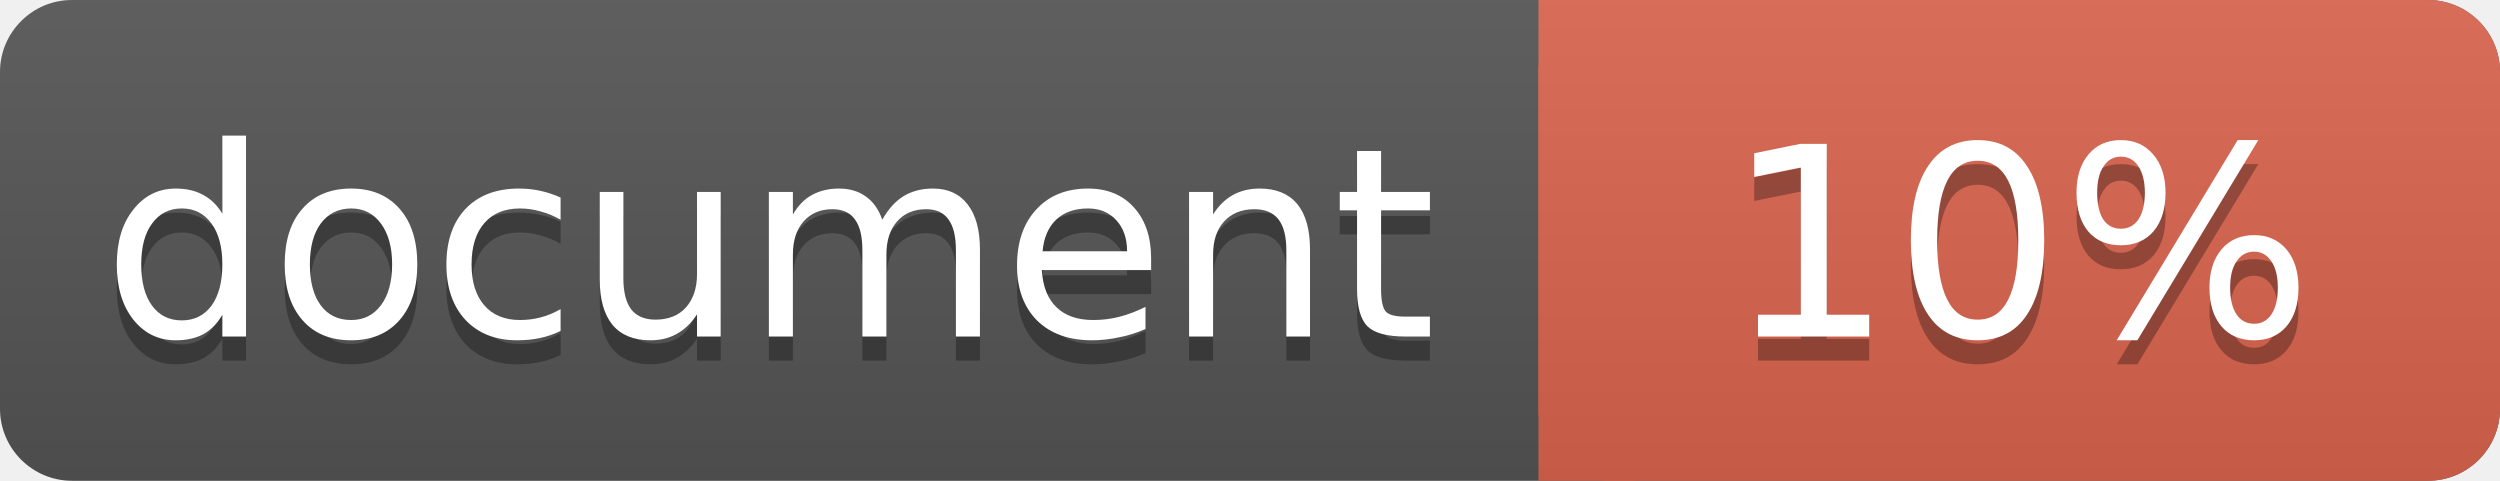
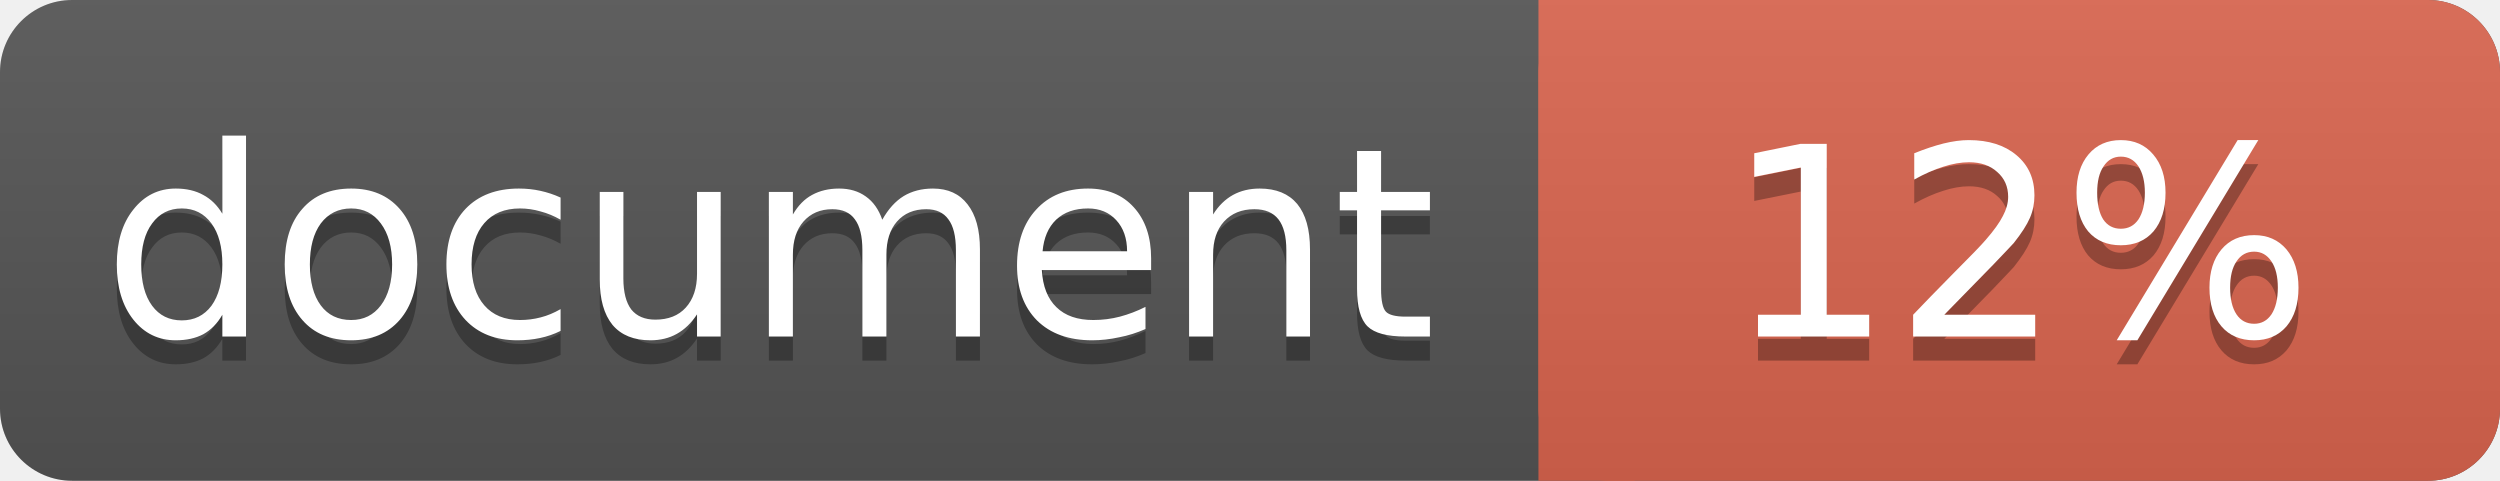
<svg xmlns="http://www.w3.org/2000/svg" width="104" height="20">
  <linearGradient id="a" x2="0" y2="100%">
    <stop offset="0" stop-color="#bbb" stop-opacity=".1" />
    <stop offset="1" stop-opacity=".1" />
  </linearGradient>
  <rect rx="3" width="104" height="20" fill="#555" />
  <rect rx="3" x="64" width="40" height="20" fill="#db654f" />
  <path fill="#db654f" d="M64 0h4v20h-4z" />
  <rect rx="3" width="104" height="20" fill="url(#a)" />
  <g fill="#fff" text-anchor="middle" font-family="DejaVu Sans,Verdana,Geneva,sans-serif" font-size="11">
    <text x="32" y="15" fill="#010101" fill-opacity=".3">document</text>
    <text x="32" y="14">document</text>
-     <text x="84" y="15" fill="#010101" fill-opacity=".3">10%</text>
-     <text x="84" y="14">10%</text>
+     <text x="84" y="15" fill="#010101" fill-opacity=".3">12%</text>
+     <text x="84" y="14">12%</text>
  </g>
</svg>
